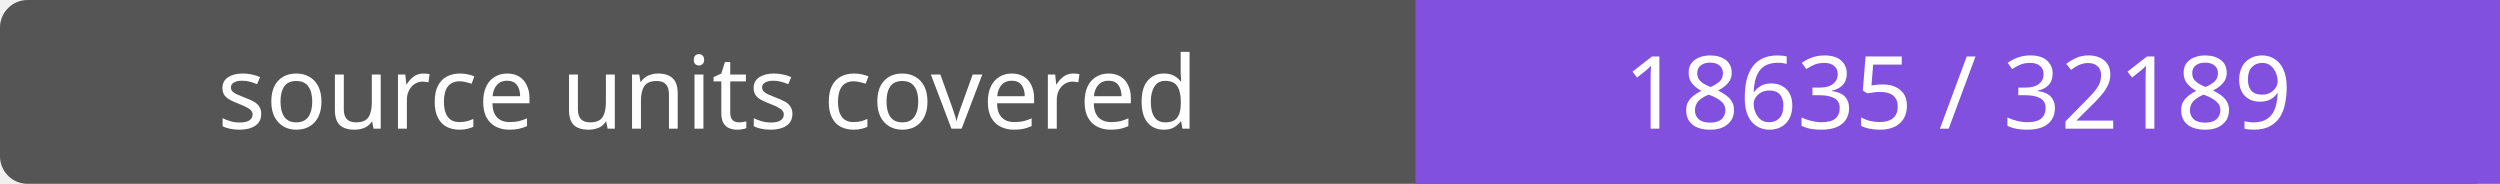
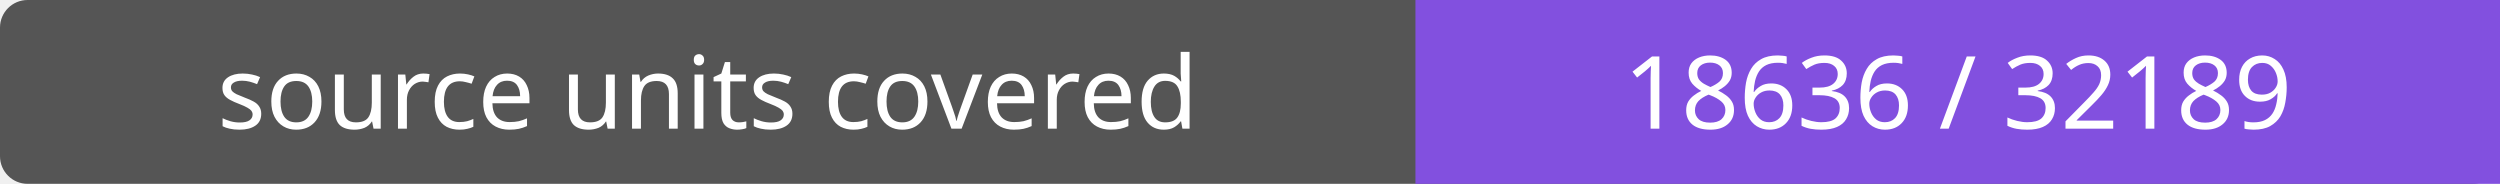
- <svg xmlns="http://www.w3.org/2000/svg" width="272" height="20" role="img" aria-label="source units covered: 18635 / 32189">
+ <svg xmlns="http://www.w3.org/2000/svg" width="272" height="20" role="img" aria-label="source units covered: 18636 / 32189">
  <rect width="272" height="20" rx="3" fill="#555" />
  <path fill="#8250df" d="M154 0h118v20H154z" />
  <g fill="#fff" text-anchor="middle" font-family="Verdana,sans-serif" font-size="11">
    <text x="77.0" y="14">source units covered</text>
-     <text x="213.0" y="14">18635 / 32189</text>
+     <text x="213.0" y="14">18636 / 32189</text>
  </g>
</svg>
